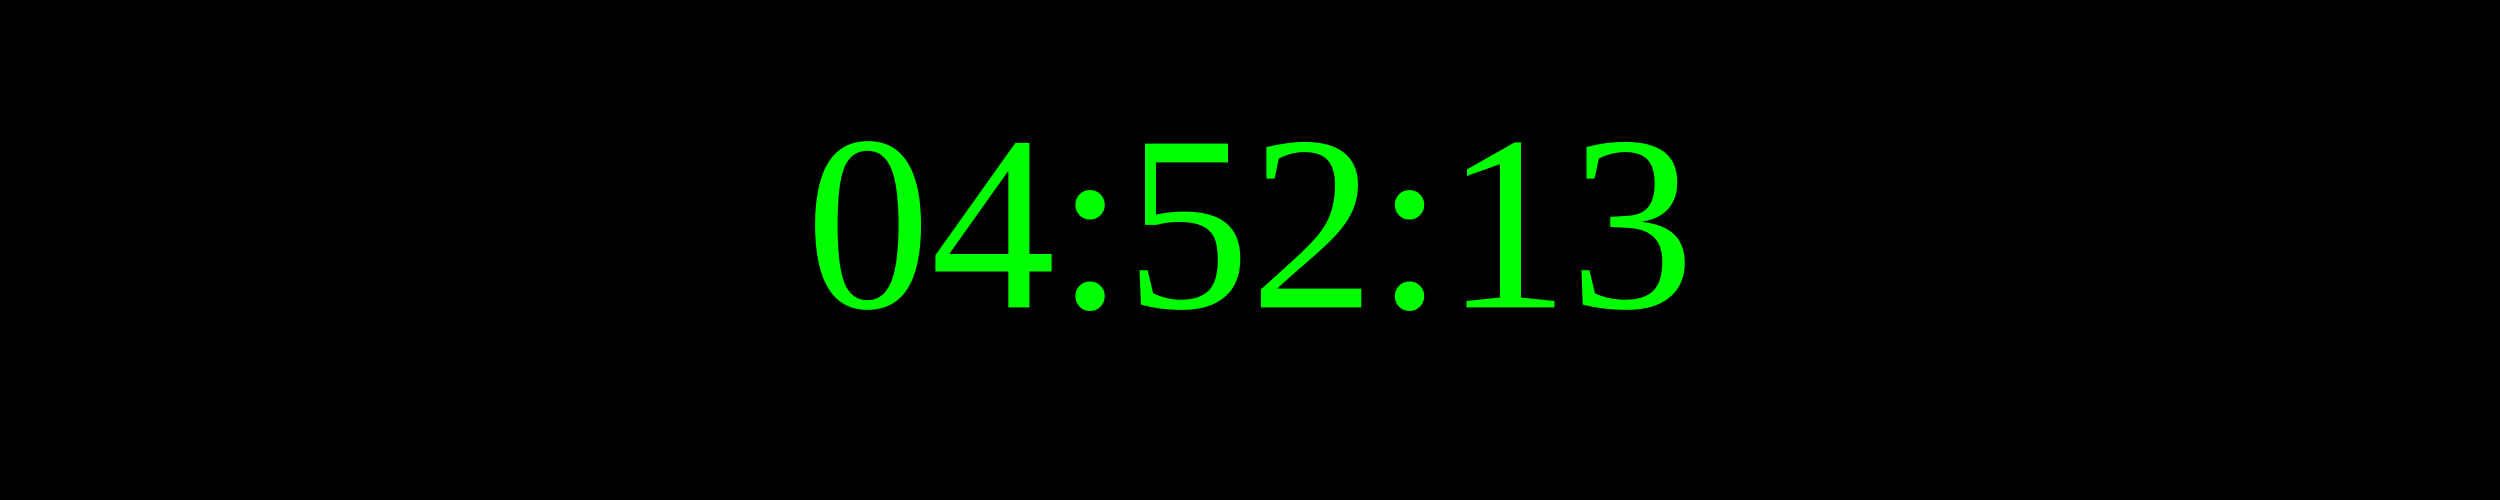
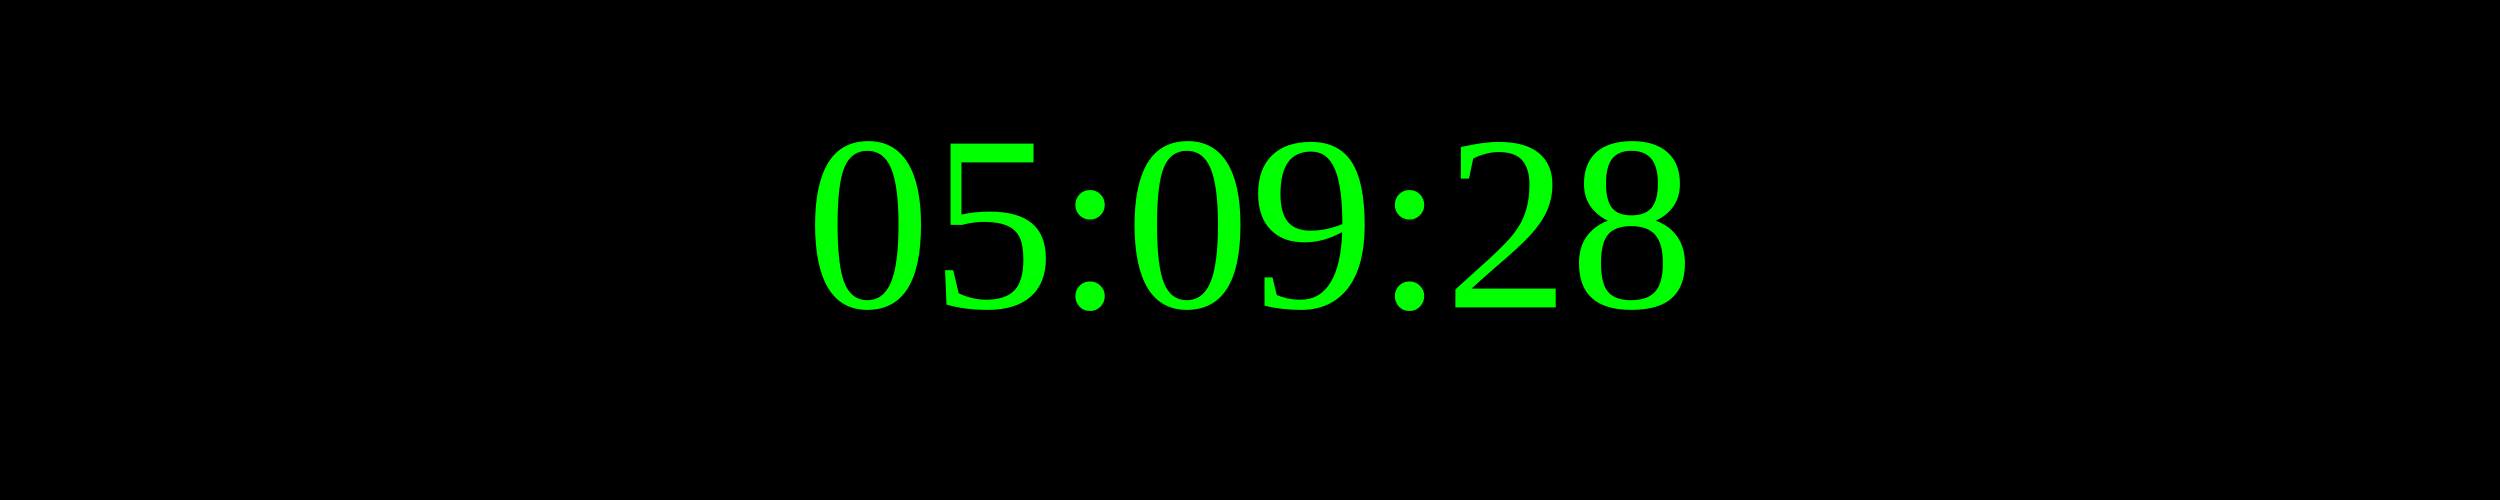
<svg xmlns="http://www.w3.org/2000/svg" width="250" height="50">
  <rect width="100%" height="100%" fill="black" />
  <text x="50%" y="50%" font-size="25" fill="lime" text-anchor="middle" dominant-baseline="middle">
- 04:52:13
+ 05:09:28
</text>
</svg>
